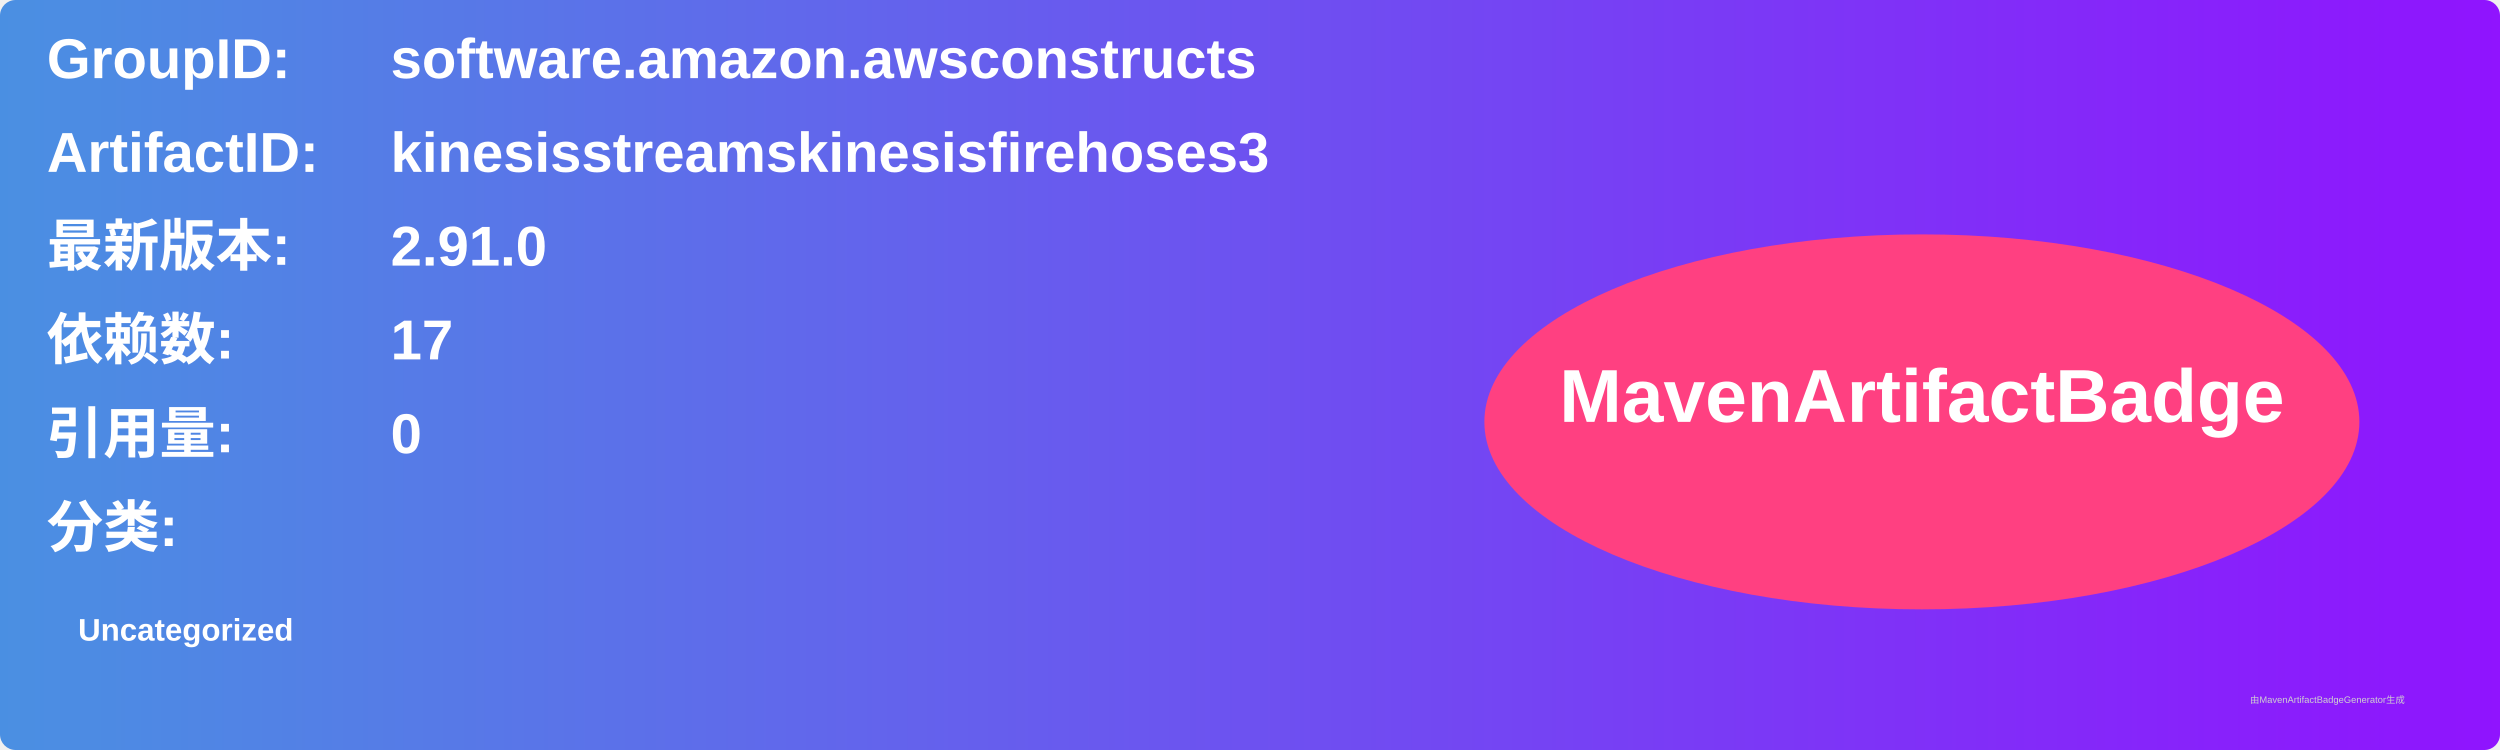
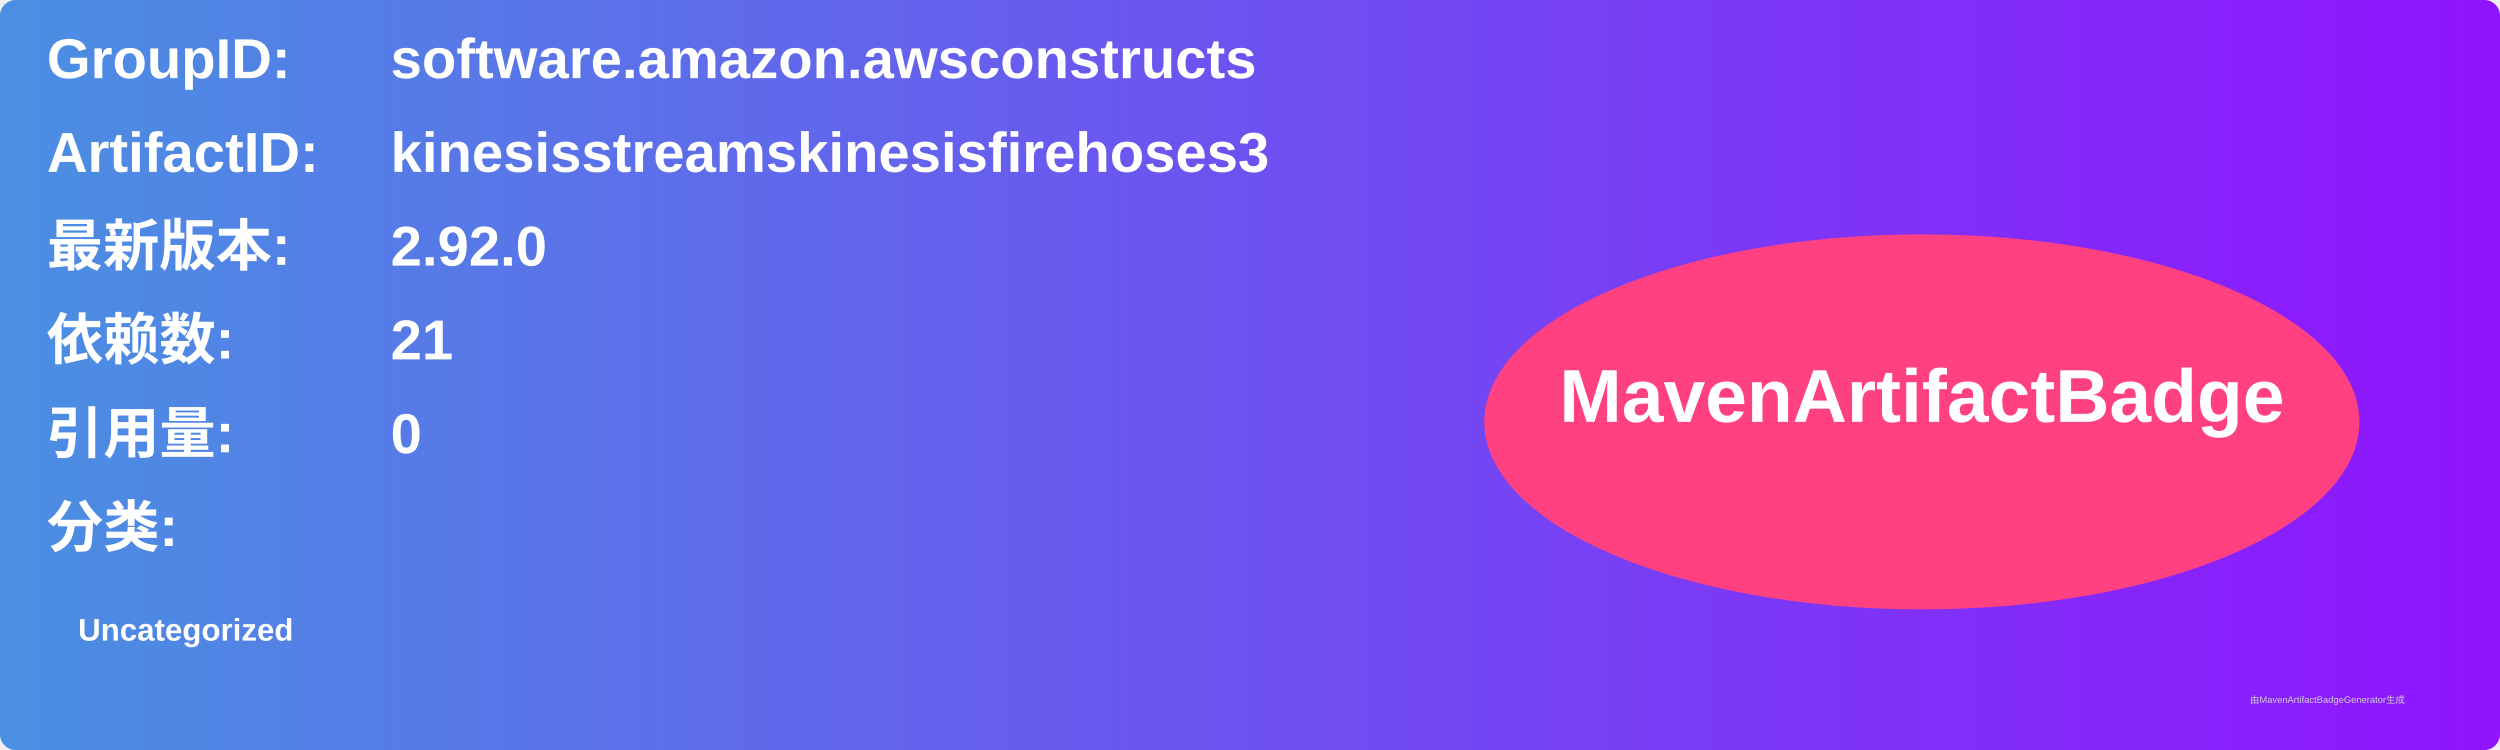
<svg xmlns="http://www.w3.org/2000/svg" width="800" height="240" viewBox="0 0 800 240">
  <linearGradient id="grad" x1="0%" y1="0%" x2="100%" y2="0%">
    <stop offset="0%" stop-color="#4a90e2" />
    <stop offset="100%" stop-color="#9013fe" />
  </linearGradient>
  <rect width="100%" height="100%" rx="5" ry="5" fill="url(#grad)" />
  <g transform="translate(15, 15)">
    <text x="0" y="10" font-family="Arial" font-size="18" fill="white" font-weight="bold" width="260">GroupID:</text>
    <text x="110" y="10" font-family="Arial" font-size="18" fill="white" font-weight="bold" width="460">software.amazon.awsconstructs</text>
    <text x="0" y="40" font-family="Arial" font-size="18" fill="white" font-weight="bold" width="260">ArtifactID:</text>
    <text x="110" y="40" font-family="Arial" font-size="18" fill="white" font-weight="bold" width="460">kinesisstreamskinesisfirehoses3</text>
    <text x="0" y="70" font-family="Arial" font-size="18" fill="white" font-weight="bold">最新版本:</text>
    <text x="110" y="70" font-family="Arial" font-size="18" fill="white" font-weight="bold">
-       <tspan font-weight="bold">2.91.0</tspan>
+       <tspan font-weight="bold">2.92.0</tspan>
    </text>
    <text x="0" y="100" font-family="Arial" font-size="18" fill="white" font-weight="bold">依赖数: </text>
    <text x="110" y="100" font-family="Arial" font-size="18" fill="white">
-       <tspan font-weight="bold">17</tspan>
+       <tspan font-weight="bold">21</tspan>
    </text>
    <text x="0" y="130" font-family="Arial" font-size="18" fill="white" font-weight="bold">引用量: </text>
    <text x="110" y="130" font-family="Arial" font-size="18" fill="white">
      <tspan font-weight="bold">0</tspan>
    </text>
    <text x="0" y="160" font-family="Arial" font-size="18" fill="white" font-weight="bold">分类:</text>
    <text x="10" y="190" font-family="Arial" font-size="10" fill="white">
      <tspan font-weight="bold">Uncategorized</tspan>
    </text>
    <ellipse cx="600" cy="120" rx="140" ry="60" fill="#ff4081" />
    <text x="600" y="120" text-anchor="middle" font-family="Arial" font-size="24" fill="white" font-weight="bold">MavenArtifactBadge</text>
  </g>
  <text x="720" y="225" font-family="Arial" font-size="3" fill="#d0d0d0">由MavenArtifactBadgeGenerator生成</text>
</svg>
